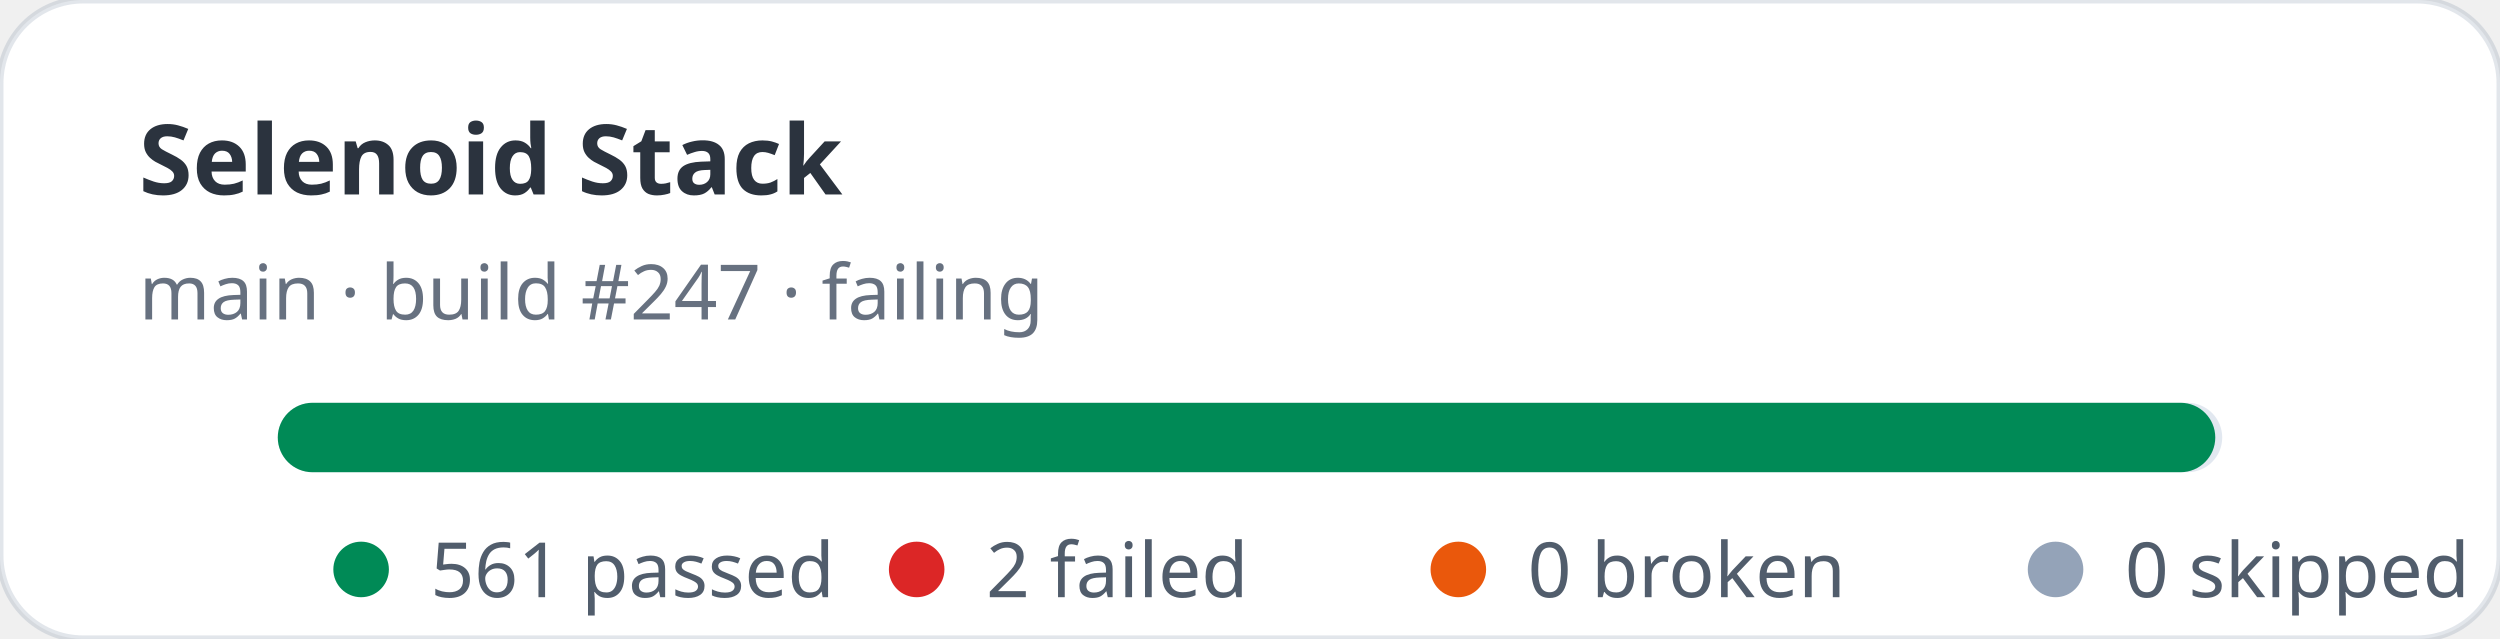
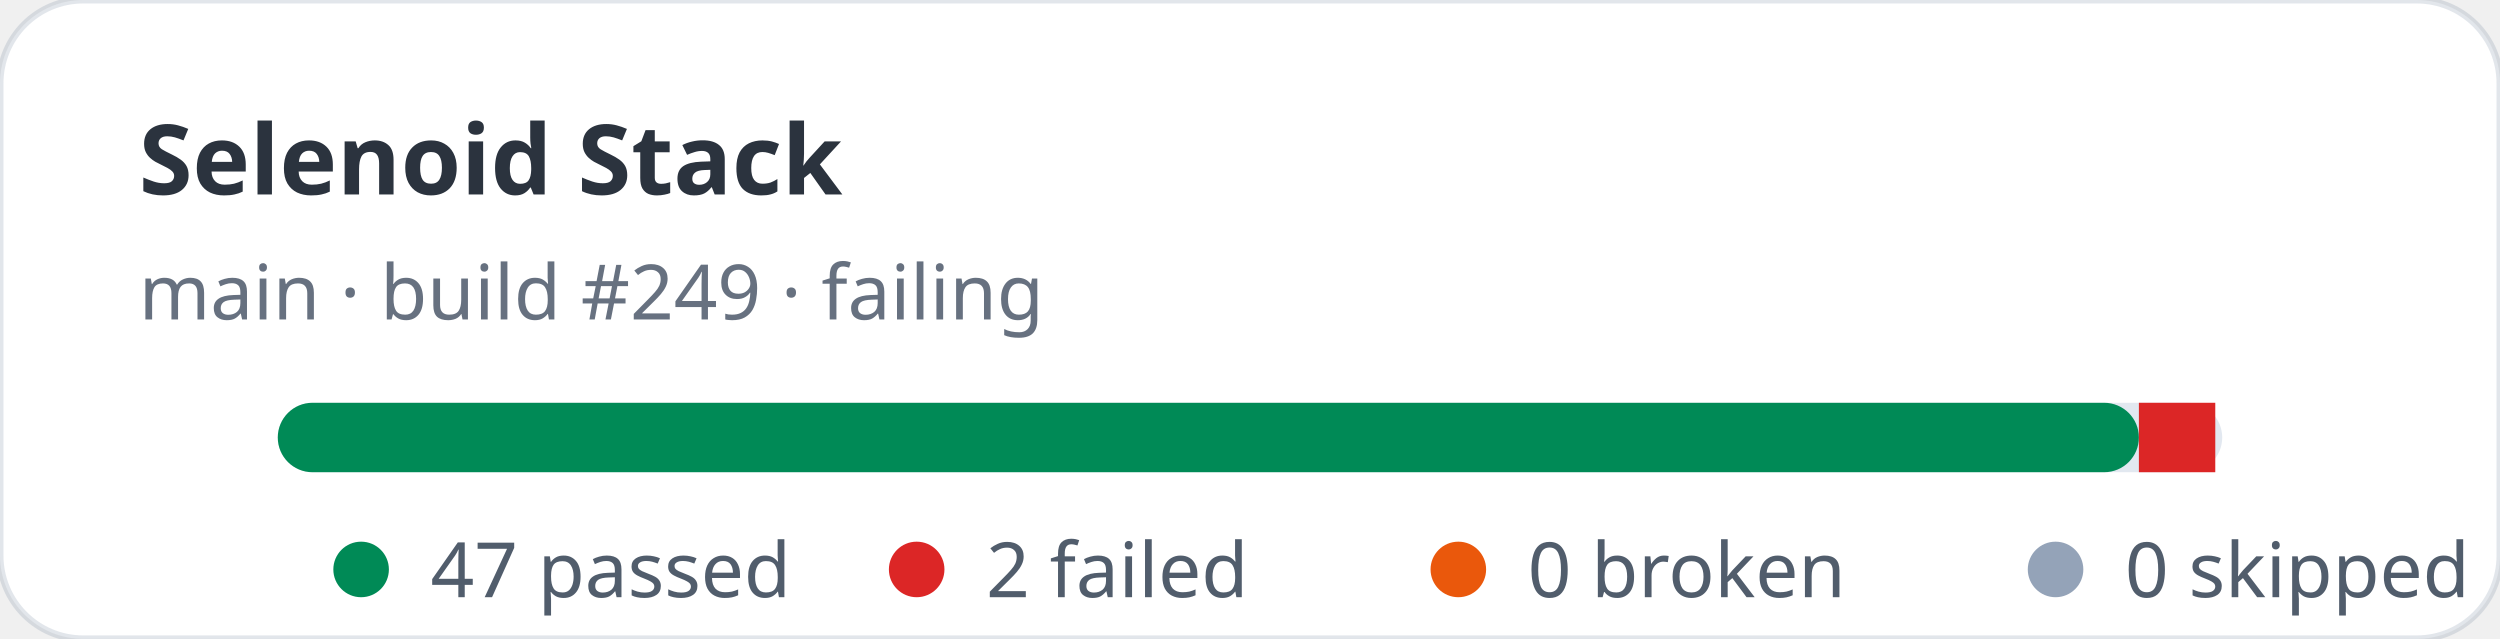
- <svg xmlns="http://www.w3.org/2000/svg" width="360" height="92" viewBox="0 0 360 92" role="img" aria-label="Selenoid Stack stats: 561 passed, 2 failed">
+ <svg xmlns="http://www.w3.org/2000/svg" width="360" height="92" viewBox="0 0 360 92" role="img" aria-label="Selenoid Stack stats: 47 passed, 2 failed">
  <rect width="360" height="92" rx="12" fill="#ffffff" stroke="rgba(11,48,86,0.12)" />
  <text x="20" y="28" fill="rgba(1,10,24,0.83)" font-family="ui-sans-serif,system-ui,sans-serif" font-size="14" font-weight="700">Selenoid Stack</text>
-   <text x="20" y="46" fill="rgba(2,19,44,0.6)" font-family="ui-sans-serif,system-ui,sans-serif" font-size="11">main · build #247 · failing</text>
+   <text x="20" y="46" fill="rgba(2,19,44,0.6)" font-family="ui-sans-serif,system-ui,sans-serif" font-size="11">main · build #249 · failing</text>
  <rect x="40" y="58" width="280" height="10" rx="5" fill="#e2e8f0" />
-   <rect x="40" y="58" width="279" height="10" rx="5" fill="#008a56" />
+   <rect x="40" y="58" width="268" height="10" rx="5" fill="#008a56" />
+   <rect x="308" y="58" width="11" height="10" fill="#dc2626" />
  <g font-family="ui-sans-serif,system-ui,sans-serif" font-size="11" fill="rgba(1,18,40,0.68)">
    <circle cx="52" cy="82" r="4" fill="#008a56" />
-     <text x="62" y="86">561 passed</text>
+     <text x="62" y="86">47 passed</text>
    <circle cx="132" cy="82" r="4" fill="#dc2626" />
    <text x="142" y="86">2 failed</text>
    <circle cx="210" cy="82" r="4" fill="#ea580c" />
    <text x="220" y="86">0 broken</text>
    <circle cx="296" cy="82" r="4" fill="#94a3b8" />
    <text x="306" y="86">0 skipped</text>
  </g>
</svg>
